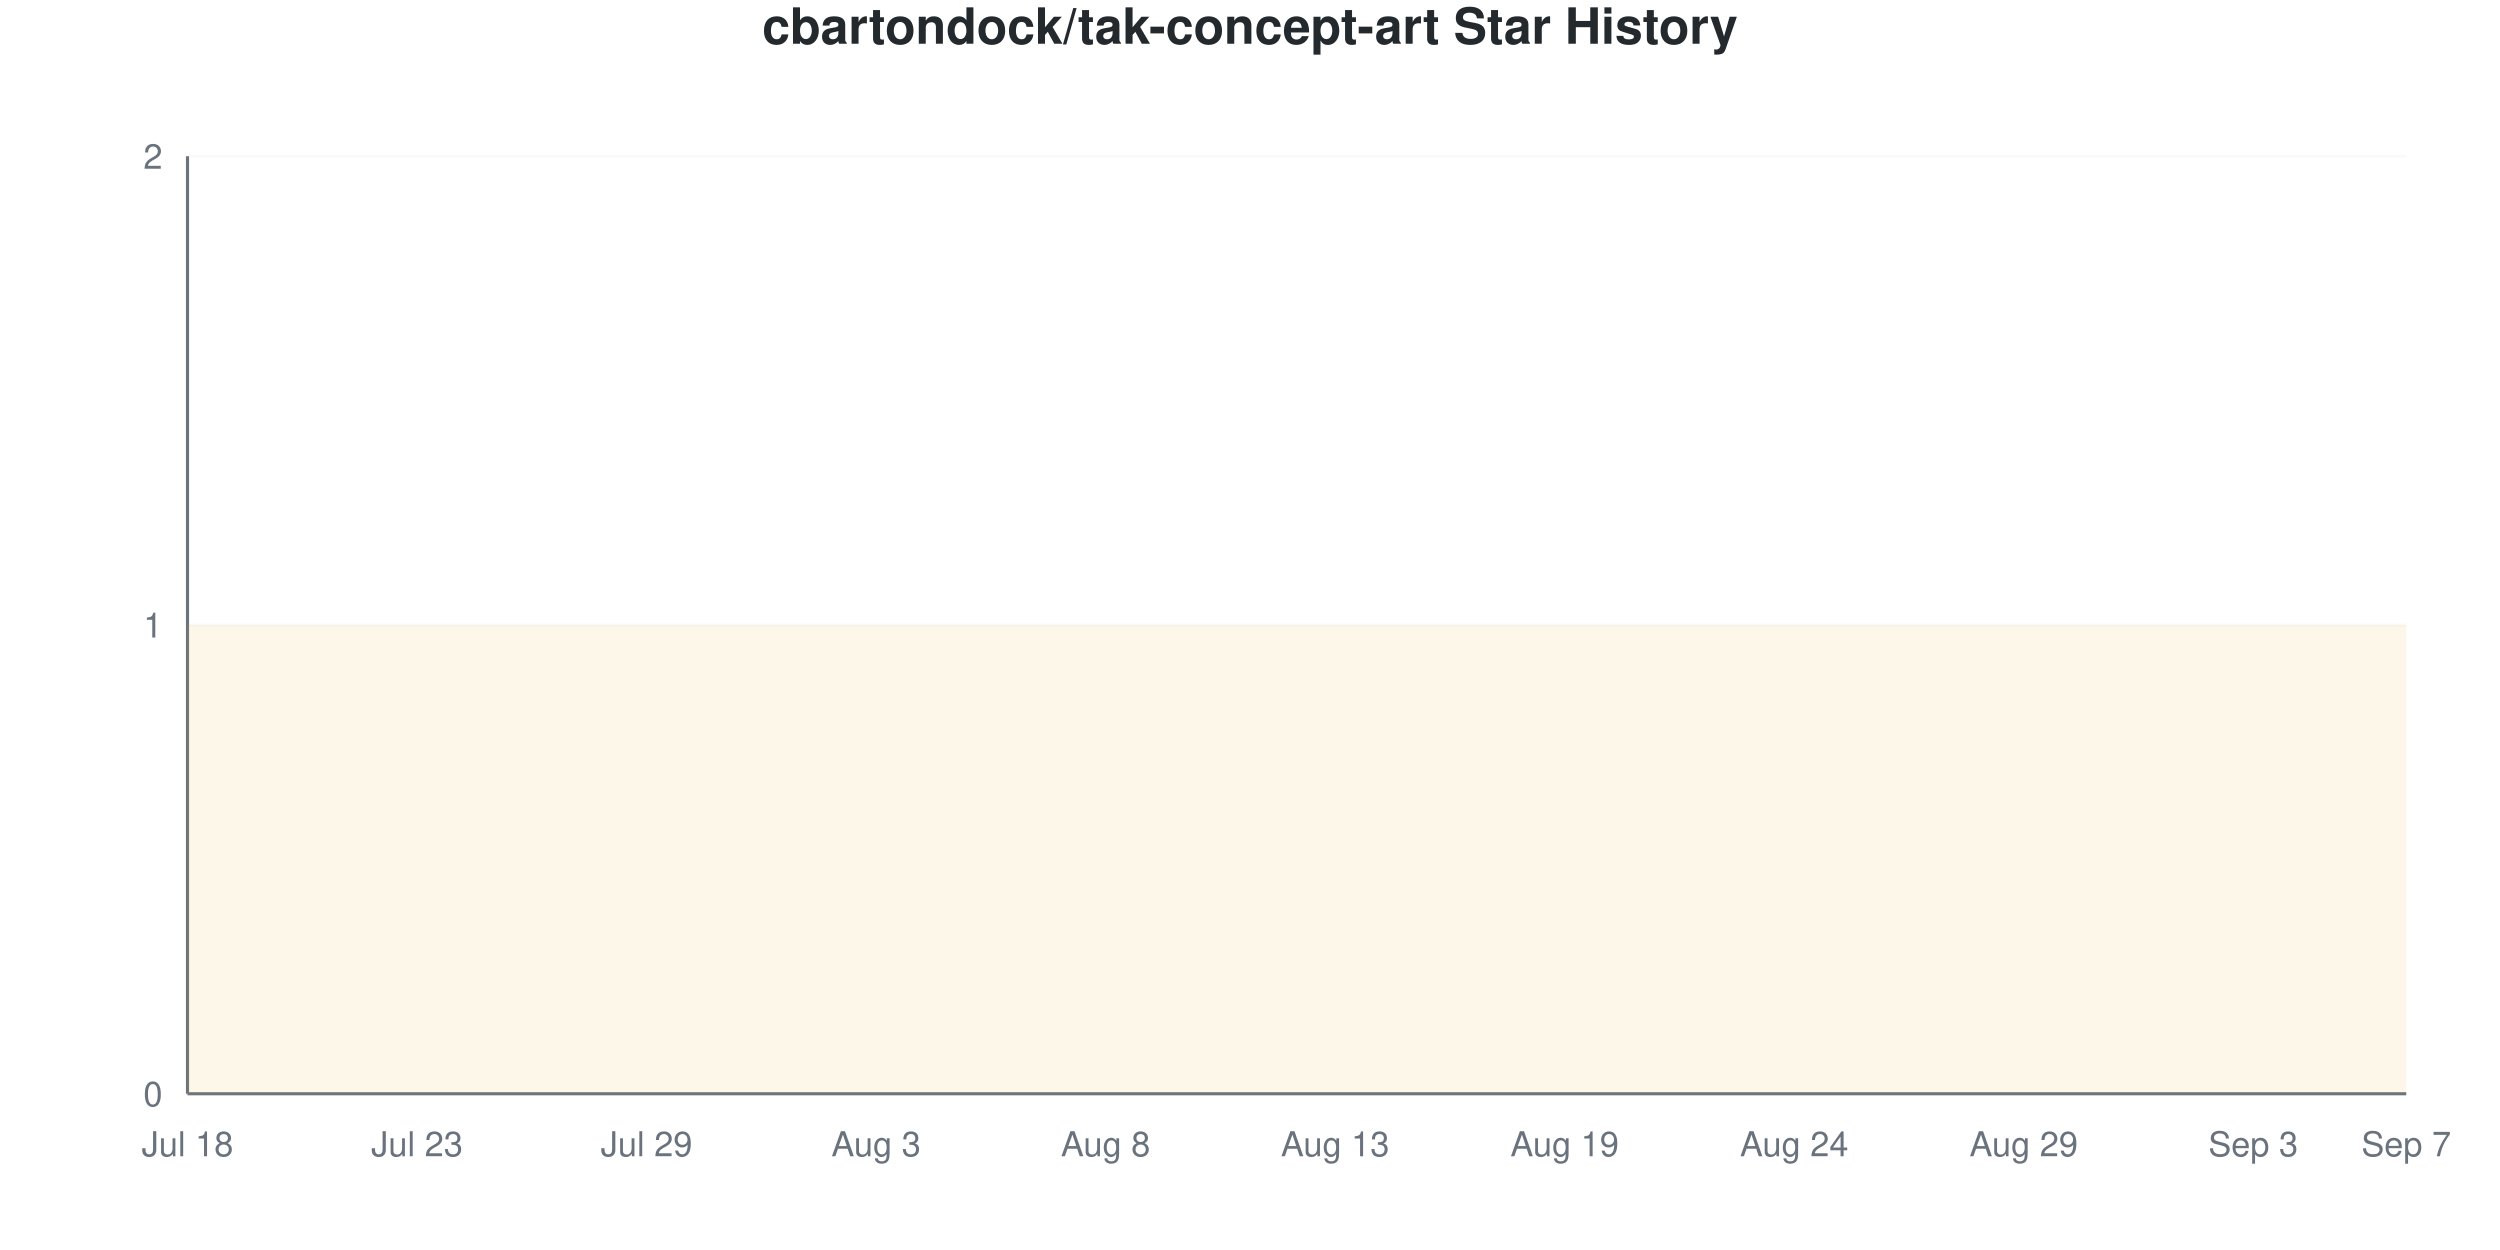
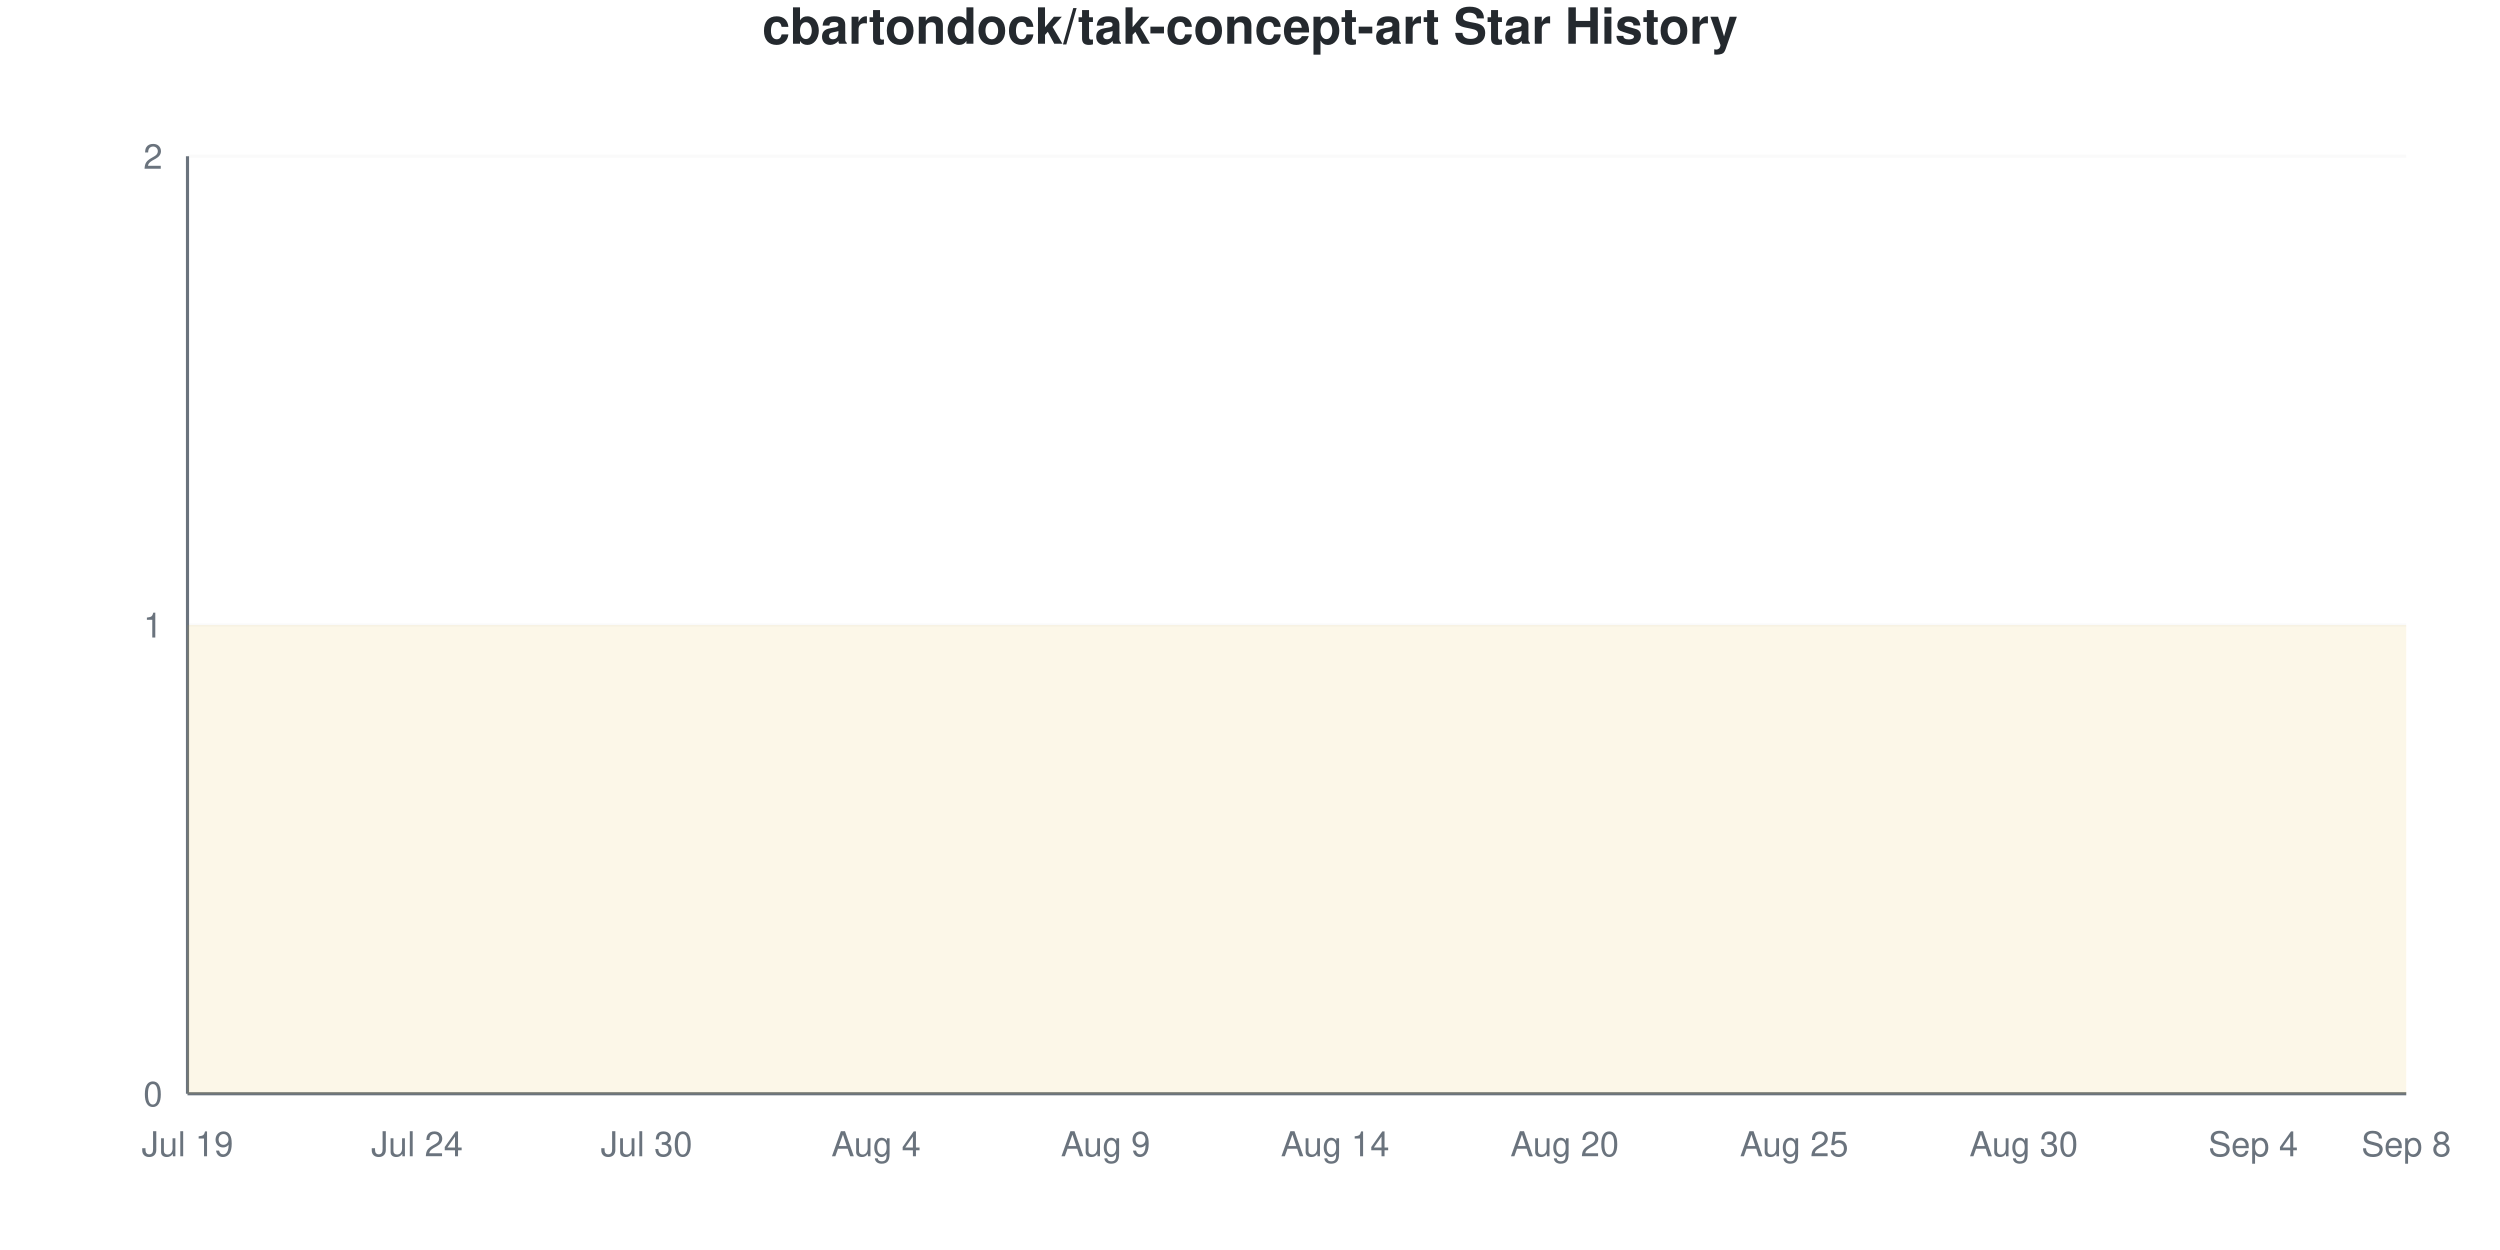
<svg xmlns="http://www.w3.org/2000/svg" viewBox="0 0 800 400" width="800" height="400">
  <style>
    @keyframes drawLine {
      to { stroke-dashoffset: 0; }
    }
    @keyframes fadeInPoint {
      from { opacity: 0; }
      to { opacity: 1; }
    }
    .data-line-0 {
      stroke-dasharray: 1290;
      stroke-dashoffset: 1290;
      animation: drawLine 2s ease-out forwards;
    }
    .data-point {
      opacity: 0;
      animation: fadeInPoint 0.5s ease-out forwards;
    }
    .chart-bg { fill: #fff; }
    .chart-text { fill: #24292e; }
    .chart-muted { fill: #6a737d; }
    .chart-grid { stroke: #eee; }
    .chart-axis { stroke: #6a737d; }
    @media (prefers-color-scheme: dark) {
      .chart-bg { fill: #0d1117; }
      .chart-text { fill: #e6edf3; }
      .chart-muted { fill: #8b949e; }
      .chart-grid { stroke: #21262d; }
      .chart-axis { stroke: #8b949e; }
    }
  </style>
  <rect width="800" height="400" class="chart-bg" />
  <text x="400" y="14" text-anchor="middle" class="chart-text" font-size="16" font-weight="bold" font-family="-apple-system, BlinkMacSystemFont, 'Segoe UI', Helvetica, Arial, sans-serif">cbartondock/tak-concept-art Star History</text>
  <g class="grid">
    <line x1="60" y1="350" x2="770" y2="350" class="chart-grid" stroke-opacity="0.3" />
    <text x="52" y="354" text-anchor="end" class="chart-muted" font-size="11" font-family="-apple-system, BlinkMacSystemFont, 'Segoe UI', Helvetica, Arial, sans-serif">0</text>
    <line x1="60" y1="200" x2="770" y2="200" class="chart-grid" stroke-opacity="0.3" />
    <text x="52" y="204" text-anchor="end" class="chart-muted" font-size="11" font-family="-apple-system, BlinkMacSystemFont, 'Segoe UI', Helvetica, Arial, sans-serif">1</text>
    <line x1="60" y1="50" x2="770" y2="50" class="chart-grid" stroke-opacity="0.3" />
    <text x="52" y="54" text-anchor="end" class="chart-muted" font-size="11" font-family="-apple-system, BlinkMacSystemFont, 'Segoe UI', Helvetica, Arial, sans-serif">2</text>
  </g>
  <g class="milestones">
    
  </g>
  <g class="x-axis">
-     <text x="60" y="370" text-anchor="middle" class="chart-muted" font-size="11" font-family="-apple-system, BlinkMacSystemFont, 'Segoe UI', Helvetica, Arial, sans-serif">Jul 18</text>
-     <text x="133.448" y="370" text-anchor="middle" class="chart-muted" font-size="11" font-family="-apple-system, BlinkMacSystemFont, 'Segoe UI', Helvetica, Arial, sans-serif">Jul 23</text>
-     <text x="206.897" y="370" text-anchor="middle" class="chart-muted" font-size="11" font-family="-apple-system, BlinkMacSystemFont, 'Segoe UI', Helvetica, Arial, sans-serif">Jul 29</text>
-     <text x="280.345" y="370" text-anchor="middle" class="chart-muted" font-size="11" font-family="-apple-system, BlinkMacSystemFont, 'Segoe UI', Helvetica, Arial, sans-serif">Aug 3</text>
-     <text x="353.793" y="370" text-anchor="middle" class="chart-muted" font-size="11" font-family="-apple-system, BlinkMacSystemFont, 'Segoe UI', Helvetica, Arial, sans-serif">Aug 8</text>
-     <text x="427.241" y="370" text-anchor="middle" class="chart-muted" font-size="11" font-family="-apple-system, BlinkMacSystemFont, 'Segoe UI', Helvetica, Arial, sans-serif">Aug 13</text>
-     <text x="500.69" y="370" text-anchor="middle" class="chart-muted" font-size="11" font-family="-apple-system, BlinkMacSystemFont, 'Segoe UI', Helvetica, Arial, sans-serif">Aug 19</text>
-     <text x="574.138" y="370" text-anchor="middle" class="chart-muted" font-size="11" font-family="-apple-system, BlinkMacSystemFont, 'Segoe UI', Helvetica, Arial, sans-serif">Aug 24</text>
-     <text x="647.586" y="370" text-anchor="middle" class="chart-muted" font-size="11" font-family="-apple-system, BlinkMacSystemFont, 'Segoe UI', Helvetica, Arial, sans-serif">Aug 29</text>
-     <text x="721.034" y="370" text-anchor="middle" class="chart-muted" font-size="11" font-family="-apple-system, BlinkMacSystemFont, 'Segoe UI', Helvetica, Arial, sans-serif">Sep 3</text>
-     <text x="770" y="370" text-anchor="middle" class="chart-muted" font-size="11" font-family="-apple-system, BlinkMacSystemFont, 'Segoe UI', Helvetica, Arial, sans-serif">Sep 7</text>
+     <text x="60" y="370" text-anchor="middle" class="chart-muted" font-size="11" font-family="-apple-system, BlinkMacSystemFont, 'Segoe UI', Helvetica, Arial, sans-serif">Jul 19</text>
+     <text x="133.448" y="370" text-anchor="middle" class="chart-muted" font-size="11" font-family="-apple-system, BlinkMacSystemFont, 'Segoe UI', Helvetica, Arial, sans-serif">Jul 24</text>
+     <text x="206.897" y="370" text-anchor="middle" class="chart-muted" font-size="11" font-family="-apple-system, BlinkMacSystemFont, 'Segoe UI', Helvetica, Arial, sans-serif">Jul 30</text>
+     <text x="280.345" y="370" text-anchor="middle" class="chart-muted" font-size="11" font-family="-apple-system, BlinkMacSystemFont, 'Segoe UI', Helvetica, Arial, sans-serif">Aug 4</text>
+     <text x="353.793" y="370" text-anchor="middle" class="chart-muted" font-size="11" font-family="-apple-system, BlinkMacSystemFont, 'Segoe UI', Helvetica, Arial, sans-serif">Aug 9</text>
+     <text x="427.241" y="370" text-anchor="middle" class="chart-muted" font-size="11" font-family="-apple-system, BlinkMacSystemFont, 'Segoe UI', Helvetica, Arial, sans-serif">Aug 14</text>
+     <text x="500.69" y="370" text-anchor="middle" class="chart-muted" font-size="11" font-family="-apple-system, BlinkMacSystemFont, 'Segoe UI', Helvetica, Arial, sans-serif">Aug 20</text>
+     <text x="574.138" y="370" text-anchor="middle" class="chart-muted" font-size="11" font-family="-apple-system, BlinkMacSystemFont, 'Segoe UI', Helvetica, Arial, sans-serif">Aug 25</text>
+     <text x="647.586" y="370" text-anchor="middle" class="chart-muted" font-size="11" font-family="-apple-system, BlinkMacSystemFont, 'Segoe UI', Helvetica, Arial, sans-serif">Aug 30</text>
+     <text x="721.034" y="370" text-anchor="middle" class="chart-muted" font-size="11" font-family="-apple-system, BlinkMacSystemFont, 'Segoe UI', Helvetica, Arial, sans-serif">Sep 4</text>
+     <text x="770" y="370" text-anchor="middle" class="chart-muted" font-size="11" font-family="-apple-system, BlinkMacSystemFont, 'Segoe UI', Helvetica, Arial, sans-serif">Sep 8</text>
  </g>
  <line x1="60" y1="50" x2="60" y2="350" class="chart-axis" stroke-width="1" />
  <line x1="60" y1="350" x2="770" y2="350" class="chart-axis" stroke-width="1" />
  <path d="M60,350 L60,200 C68.161,200 76.322,200 84.483,200 C92.644,200 100.805,200 108.966,200 C117.126,200 125.287,200 133.448,200 C141.609,200 149.77,200 157.931,200 C166.092,200 174.253,200 182.414,200 C190.575,200 198.736,200 206.897,200 C215.057,200 223.218,200 231.379,200 C239.54,200 247.701,200 255.862,200 C264.023,200 272.184,200 280.345,200 C288.506,200 296.667,200 304.828,200 C312.989,200 321.149,200 329.31,200 C337.471,200 345.632,200 353.793,200 C361.954,200 370.115,200 378.276,200 C386.437,200 394.598,200 402.759,200 C410.92,200 419.08,200 427.241,200 C435.402,200 443.563,200 451.724,200 C459.885,200 468.046,200 476.207,200 C484.368,200 492.529,200 500.69,200 C508.851,200 517.011,200 525.172,200 C533.333,200 541.494,200 549.655,200 C557.816,200 565.977,200 574.138,200 C582.299,200 590.46,200 598.621,200 C606.782,200 614.943,200 623.103,200 C631.264,200 639.425,200 647.586,200 C655.747,200 663.908,200 672.069,200 C680.23,200 688.391,200 696.552,200 C704.713,200 712.874,200 721.034,200 C729.195,200 737.356,200 745.517,200 C753.678,200 761.839,200 770,200 L770,350 L60,350 Z" fill="#dfb317" fill-opacity="0.1" />
  <path d="M60,350 L60,200 C68.161,200 76.322,200 84.483,200 C92.644,200 100.805,200 108.966,200 C117.126,200 125.287,200 133.448,200 C141.609,200 149.77,200 157.931,200 C166.092,200 174.253,200 182.414,200 C190.575,200 198.736,200 206.897,200 C215.057,200 223.218,200 231.379,200 C239.54,200 247.701,200 255.862,200 C264.023,200 272.184,200 280.345,200 C288.506,200 296.667,200 304.828,200 C312.989,200 321.149,200 329.31,200 C337.471,200 345.632,200 353.793,200 C361.954,200 370.115,200 378.276,200 C386.437,200 394.598,200 402.759,200 C410.92,200 419.08,200 427.241,200 C435.402,200 443.563,200 451.724,200 C459.885,200 468.046,200 476.207,200 C484.368,200 492.529,200 500.69,200 C508.851,200 517.011,200 525.172,200 C533.333,200 541.494,200 549.655,200 C557.816,200 565.977,200 574.138,200 C582.299,200 590.46,200 598.621,200 C606.782,200 614.943,200 623.103,200 C631.264,200 639.425,200 647.586,200 C655.747,200 663.908,200 672.069,200 C680.23,200 688.391,200 696.552,200 C704.713,200 712.874,200 721.034,200 C729.195,200 737.356,200 745.517,200 C753.678,200 761.839,200 770,200" fill="none" stroke="#dfb317" stroke-width="2.5" class="data-line-0" />
  <g class="points">
    <circle cx="60" cy="200" r="4" fill="#dfb317" class="data-point" style="animation-delay: 1.50s" />
    <circle cx="84.483" cy="200" r="4" fill="#dfb317" class="data-point" style="animation-delay: 1.55s" />
    <circle cx="108.966" cy="200" r="4" fill="#dfb317" class="data-point" style="animation-delay: 1.60s" />
    <circle cx="133.448" cy="200" r="4" fill="#dfb317" class="data-point" style="animation-delay: 1.65s" />
    <circle cx="157.931" cy="200" r="4" fill="#dfb317" class="data-point" style="animation-delay: 1.70s" />
    <circle cx="182.414" cy="200" r="4" fill="#dfb317" class="data-point" style="animation-delay: 1.75s" />
    <circle cx="206.897" cy="200" r="4" fill="#dfb317" class="data-point" style="animation-delay: 1.80s" />
    <circle cx="231.379" cy="200" r="4" fill="#dfb317" class="data-point" style="animation-delay: 1.85s" />
    <circle cx="255.862" cy="200" r="4" fill="#dfb317" class="data-point" style="animation-delay: 1.90s" />
    <circle cx="280.345" cy="200" r="4" fill="#dfb317" class="data-point" style="animation-delay: 1.95s" />
    <circle cx="304.828" cy="200" r="4" fill="#dfb317" class="data-point" style="animation-delay: 2.00s" />
    <circle cx="329.31" cy="200" r="4" fill="#dfb317" class="data-point" style="animation-delay: 2.05s" />
    <circle cx="353.793" cy="200" r="4" fill="#dfb317" class="data-point" style="animation-delay: 2.10s" />
    <circle cx="378.276" cy="200" r="4" fill="#dfb317" class="data-point" style="animation-delay: 2.15s" />
    <circle cx="402.759" cy="200" r="4" fill="#dfb317" class="data-point" style="animation-delay: 2.20s" />
    <circle cx="427.241" cy="200" r="4" fill="#dfb317" class="data-point" style="animation-delay: 2.25s" />
    <circle cx="451.724" cy="200" r="4" fill="#dfb317" class="data-point" style="animation-delay: 2.30s" />
    <circle cx="476.207" cy="200" r="4" fill="#dfb317" class="data-point" style="animation-delay: 2.35s" />
    <circle cx="500.69" cy="200" r="4" fill="#dfb317" class="data-point" style="animation-delay: 2.40s" />
    <circle cx="525.172" cy="200" r="4" fill="#dfb317" class="data-point" style="animation-delay: 2.45s" />
    <circle cx="549.655" cy="200" r="4" fill="#dfb317" class="data-point" style="animation-delay: 2.50s" />
    <circle cx="574.138" cy="200" r="4" fill="#dfb317" class="data-point" style="animation-delay: 2.55s" />
    <circle cx="598.621" cy="200" r="4" fill="#dfb317" class="data-point" style="animation-delay: 2.60s" />
    <circle cx="623.103" cy="200" r="4" fill="#dfb317" class="data-point" style="animation-delay: 2.65s" />
    <circle cx="647.586" cy="200" r="4" fill="#dfb317" class="data-point" style="animation-delay: 2.70s" />
    <circle cx="672.069" cy="200" r="4" fill="#dfb317" class="data-point" style="animation-delay: 2.75s" />
    <circle cx="696.552" cy="200" r="4" fill="#dfb317" class="data-point" style="animation-delay: 2.80s" />
    <circle cx="721.034" cy="200" r="4" fill="#dfb317" class="data-point" style="animation-delay: 2.85s" />
    <circle cx="745.517" cy="200" r="4" fill="#dfb317" class="data-point" style="animation-delay: 2.90s" />
    <circle cx="770" cy="200" r="4" fill="#dfb317" class="data-point" style="animation-delay: 2.95s" />
  </g>
</svg>
